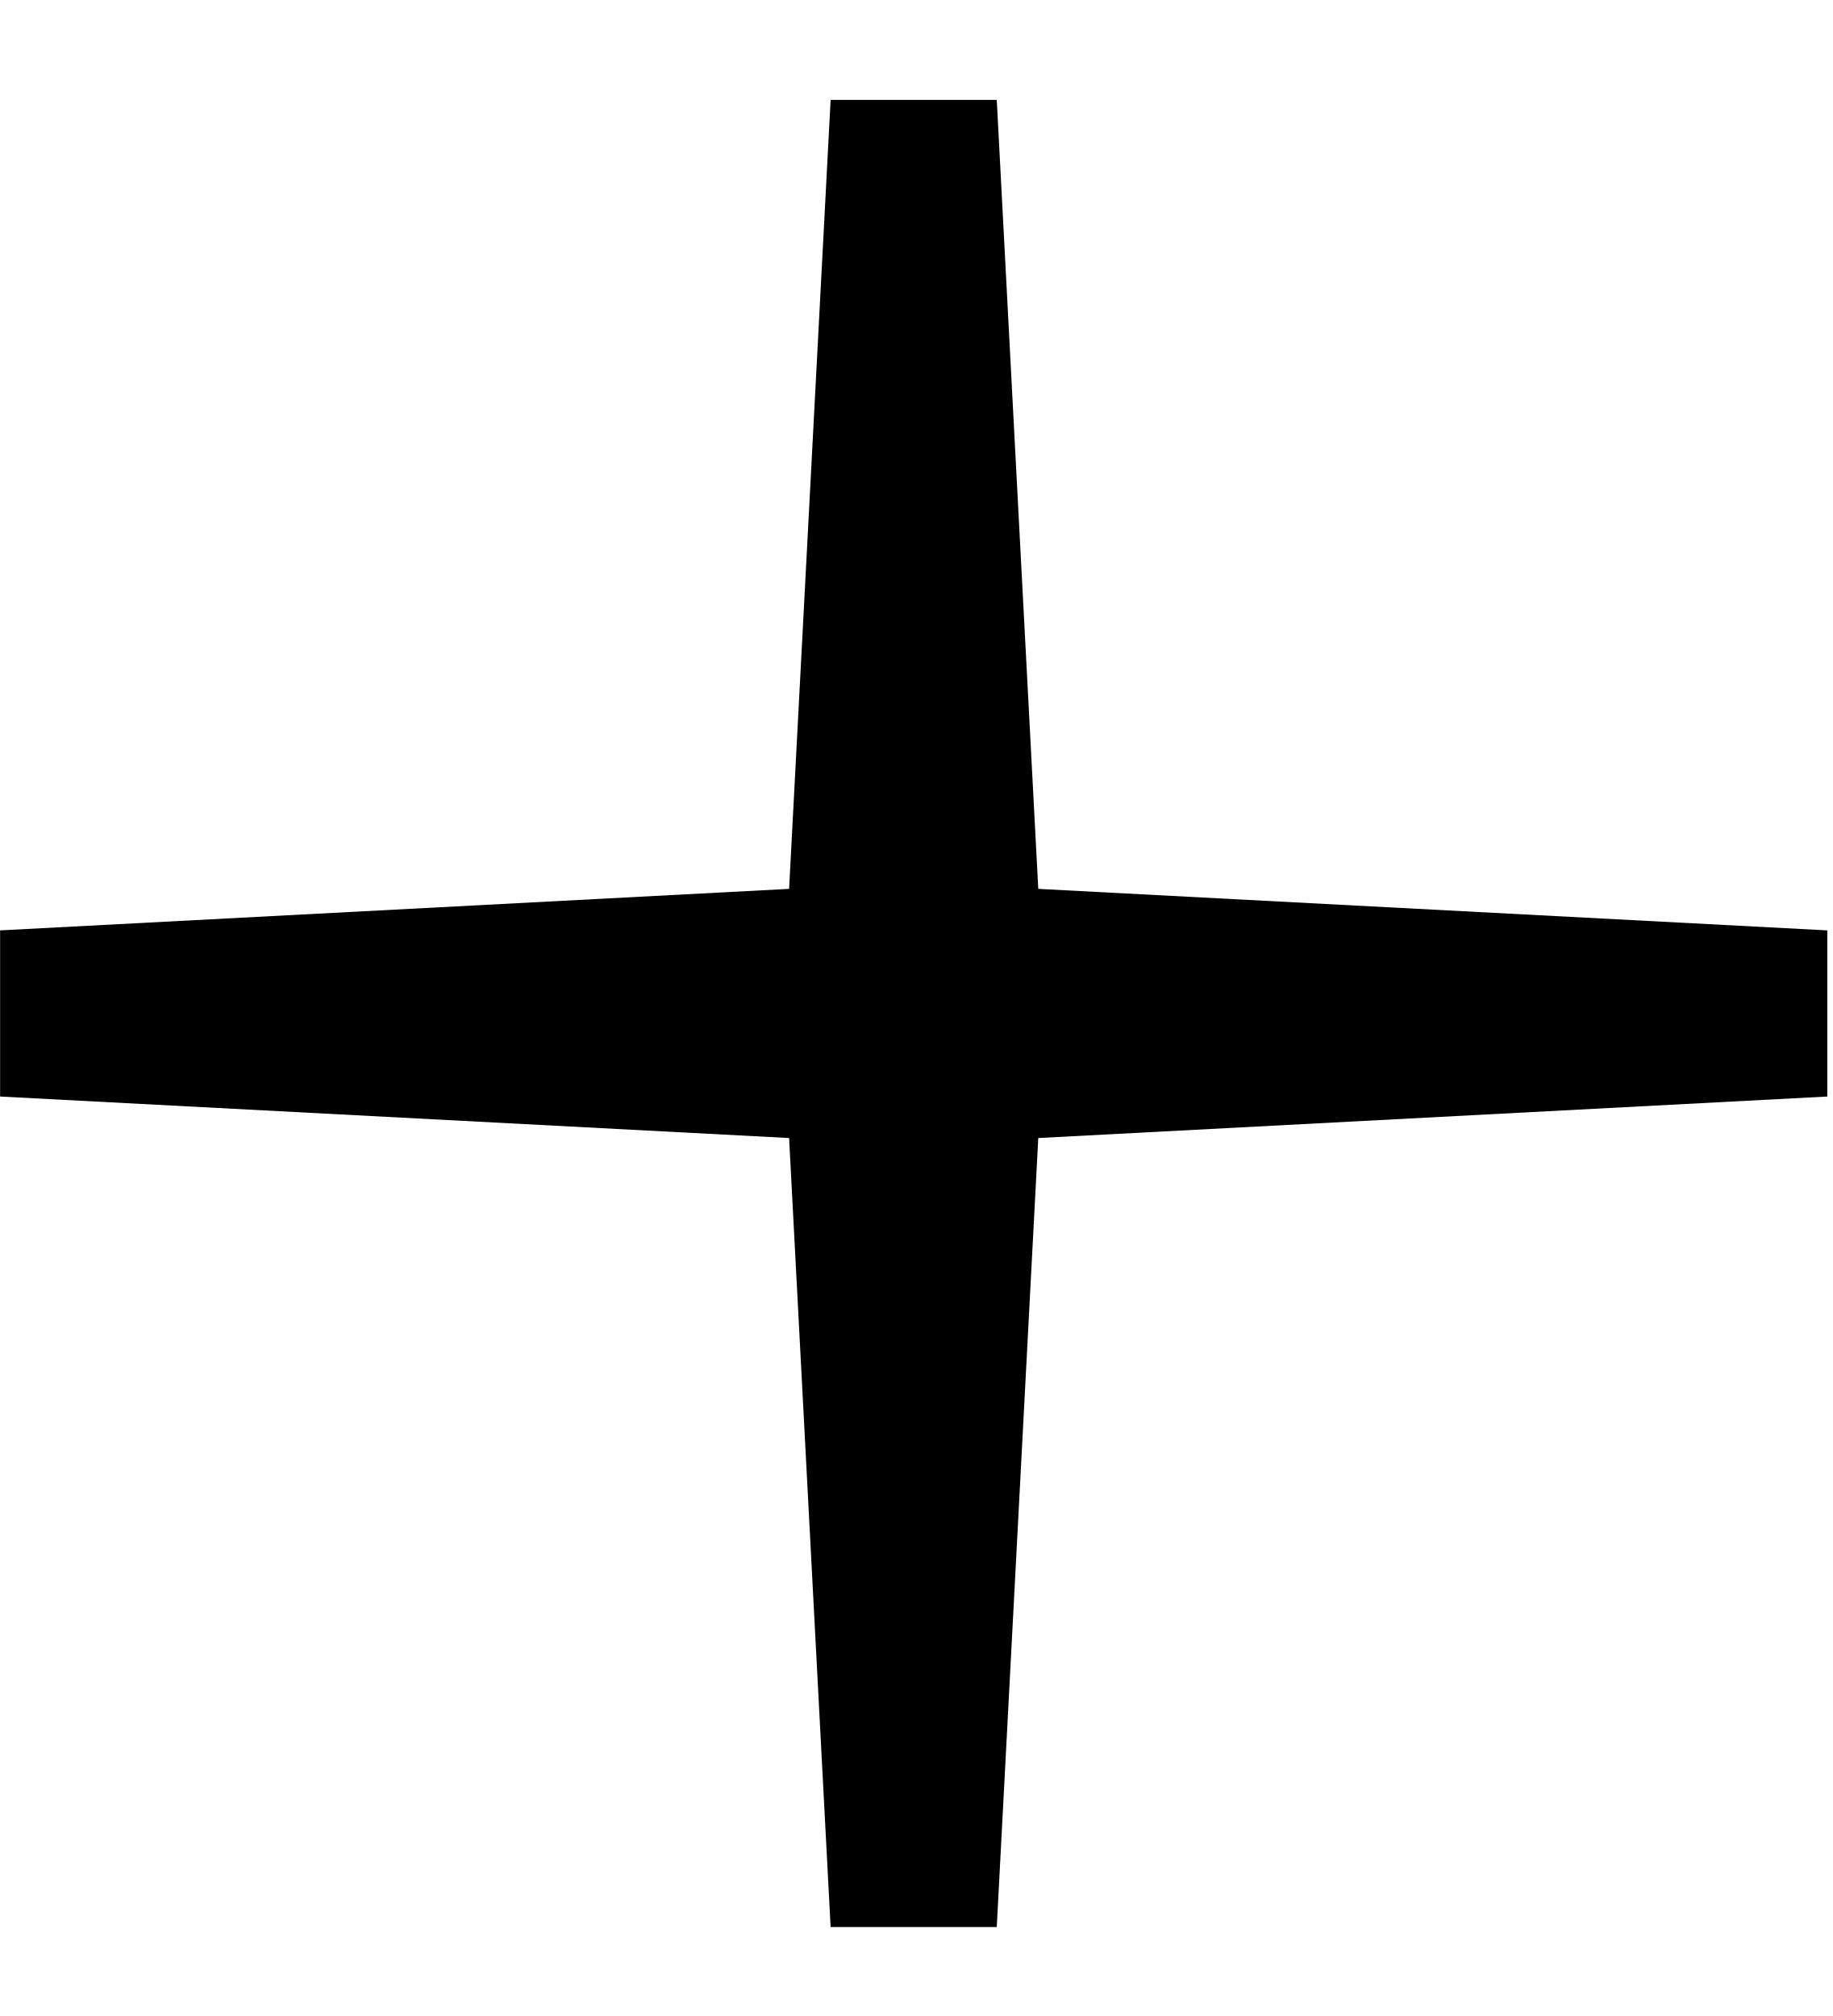
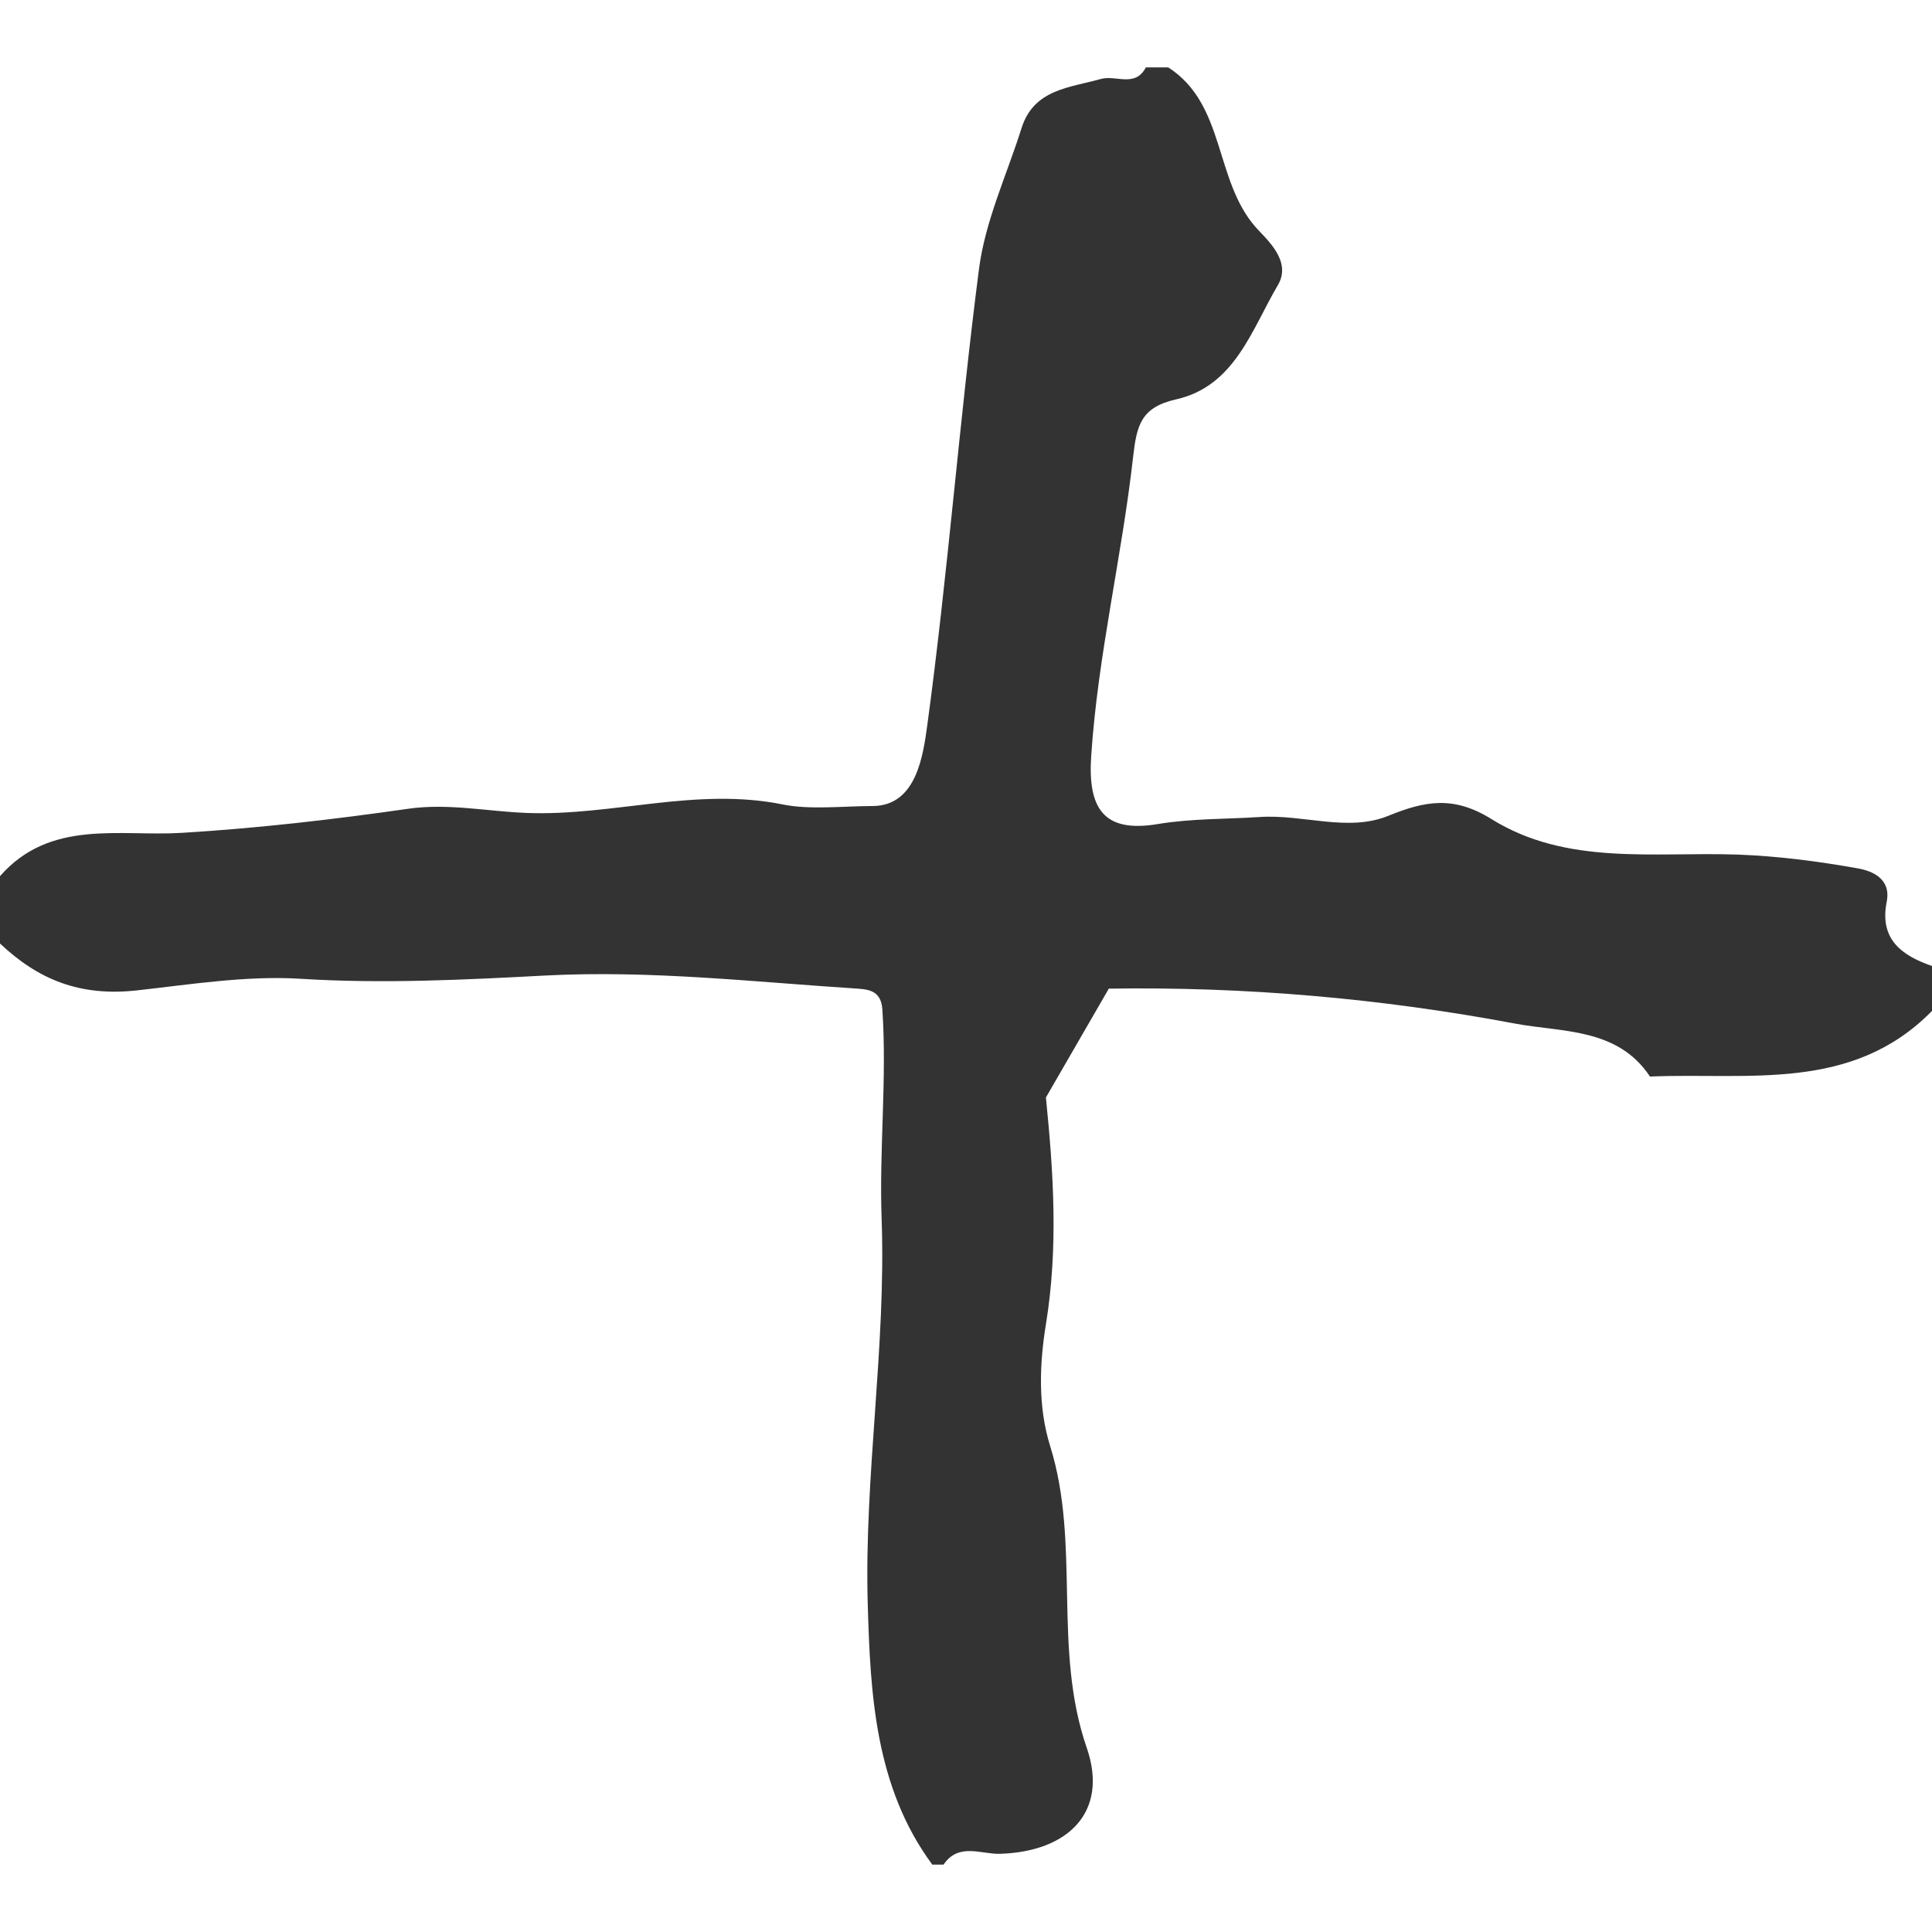
- <svg width="20" height="22">
-   <path stroke="null" d="M9.064 1.09h1.813l.453 8.61 8.61.453v1.813l-8.61.453-.453 8.61h-1.813l-.453-8.61-8.61-.453v-1.813l8.61-.453.453-8.61z" />
+ <svg xmlns="http://www.w3.org/2000/svg" width="36" height="36">
+   <path d="M19.489 20.45c.143 1.414.232 2.805 0 4.227-.119.732-.152 1.529.079 2.268.572 1.83.042 3.771.682 5.623.415 1.201-.354 1.938-1.62 1.975-.348.01-.769-.213-1.048.201h-.21c-1.072-1.449-1.155-3.201-1.203-4.855-.068-2.387.344-4.787.259-7.172-.047-1.307.1-2.604.014-3.902-.022-.332-.219-.377-.46-.393-1.941-.125-3.869-.347-5.83-.244-1.509.08-3.028.156-4.555.06-1.005-.062-2.041.105-3.05.217-1.056.115-1.829-.197-2.547-.874v-1.255c.935-1.068 2.233-.736 3.388-.807 1.417-.086 2.82-.248 4.22-.449.745-.107 1.489.052 2.208.078 1.596.061 3.152-.486 4.771-.158.495.102 1.118.031 1.676.029.814-.004.938-.945 1.015-1.502.384-2.826.598-5.675.964-8.504.115-.895.518-1.753.793-2.626.229-.728.899-.752 1.48-.916.276-.078.637.167.836-.215h.418c1.07.69.853 2.094 1.63 2.979.183.208.682.62.414 1.075-.49.831-.802 1.883-1.895 2.131-.664.149-.737.488-.805 1.08-.209 1.859-.655 3.684-.78 5.564-.066.984.233 1.439 1.241 1.27.63-.105 1.27-.09 1.896-.131.81-.055 1.643.285 2.398-.022.691-.282 1.222-.376 1.923.06 1.403.873 3.026.608 4.584.662.751.027 1.503.125 2.243.257.271.048.623.194.538.622-.138.697.275 1 .844 1.197v.837c-1.492 1.521-3.426 1.145-5.255 1.223-.606-.914-1.645-.822-2.52-.988-2.494-.469-5.022-.689-7.564-.65" fill="#333" clip-rule="evenodd" fill-rule="evenodd" />
</svg>
